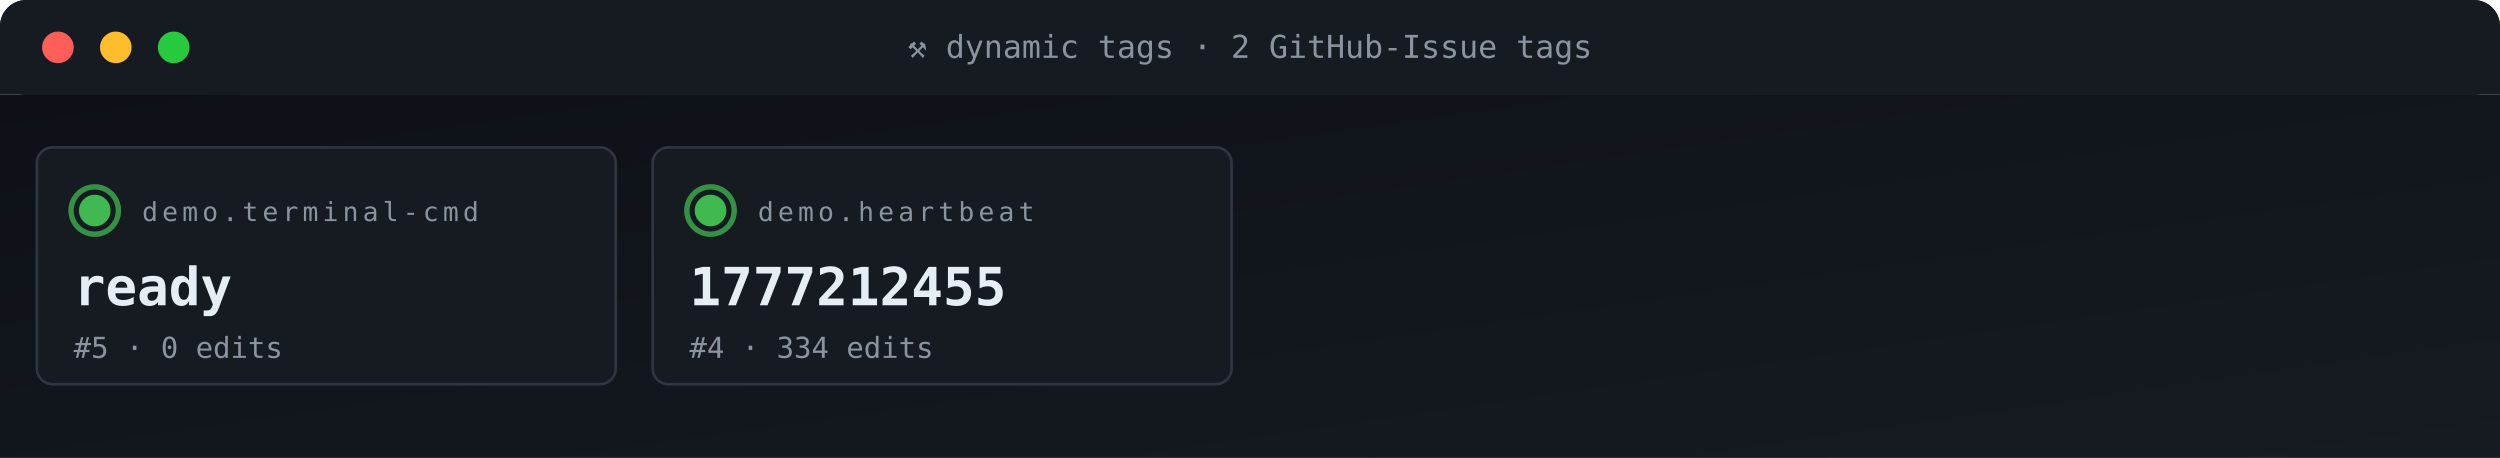
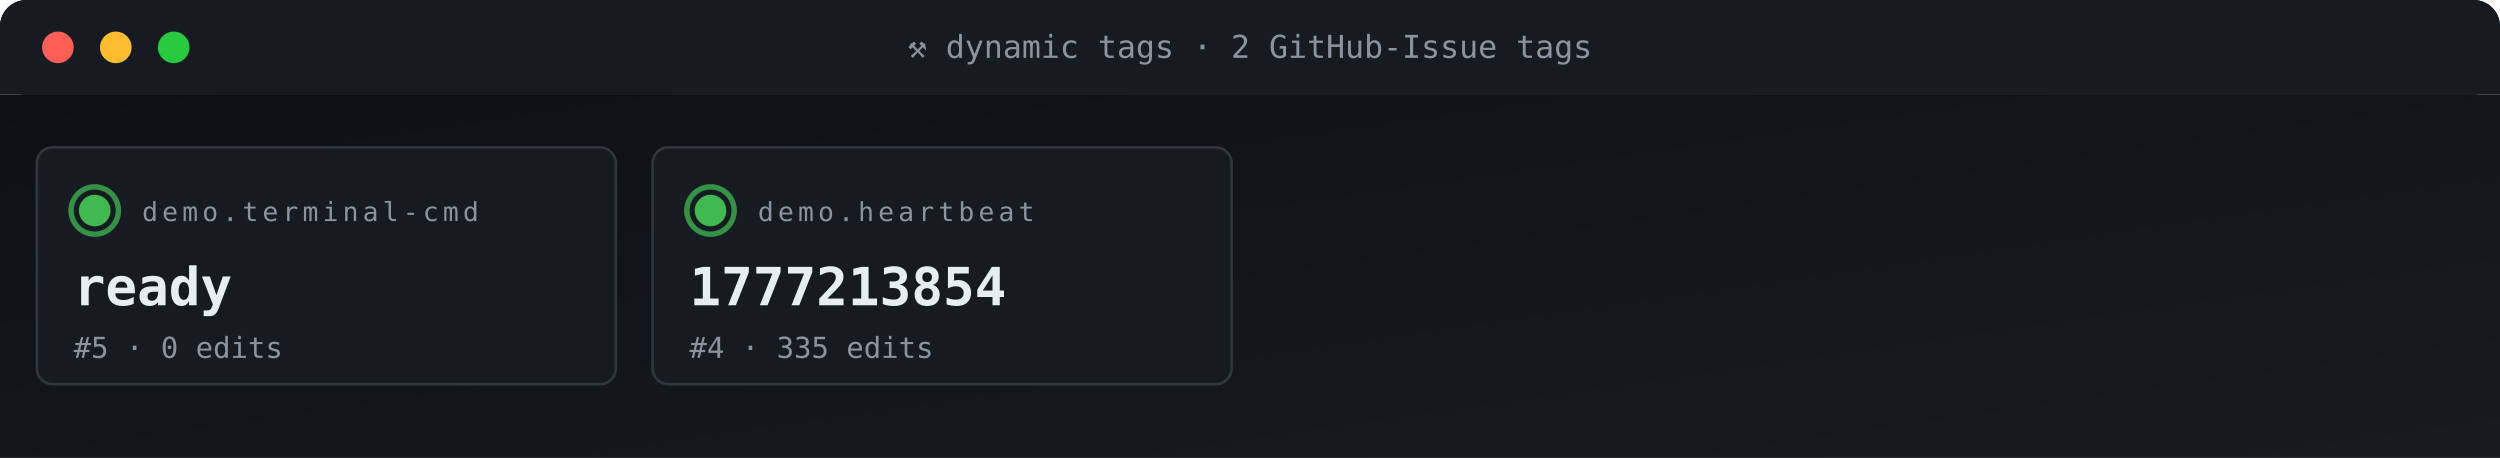
<svg xmlns="http://www.w3.org/2000/svg" viewBox="0 0 950 174" width="950" height="174" role="img" aria-label="ACG tag grid">
  <defs>
    <linearGradient id="gBg" x1="0" x2="1" y1="0" y2="1">
      <stop offset="0" stop-color="#0d1117" />
      <stop offset="1" stop-color="#161b22" />
    </linearGradient>
    <style>
      .t{font-family:'SFMono-Regular',Consolas,monospace}
      .lb{fill:#8b949e;font-size:10px;text-transform:uppercase;letter-spacing:1.6px}
      .va{fill:#e6edf3;font-size:20px;font-weight:700}
      .vs{fill:#e6edf3;font-size:14px;font-weight:600}
      .lo{fill:#79c0ff;font-size:11px}
      .sub{fill:#8b949e;font-size:11px}
      .g{fill:#3fb950} .a{fill:#e3b341} .r{fill:#f85149}
      .p{fill:#a371f7} .o{fill:#f0883e}
      .pulse{animation:plz 1.8s ease-out infinite}
      @keyframes plz{
        0%{transform:scale(1);opacity:.85}
        45%{transform:scale(1.35);opacity:.3}
        100%{transform:scale(1.8);opacity:0}
      }
      .spin{animation:sp 4s linear infinite;transform-origin:center}
      @keyframes sp{from{transform:rotate(0)}to{transform:rotate(360deg)}}
    </style>
  </defs>
  <rect width="950" height="36" rx="10" fill="url(#gBg)" />
  <rect x="0" y="0" width="950" height="36" rx="10" fill="#161b22" />
  <rect x="0" y="26" width="950" height="10" fill="#161b22" />
  <circle cx="22" cy="18" r="6" fill="#ff5f56" />
  <circle cx="44" cy="18" r="6" fill="#ffbd2e" />
  <circle cx="66" cy="18" r="6" fill="#27c93f" />
  <text x="475" y="22" text-anchor="middle" class="t" font-size="12" fill="#8b949e">⚒ dynamic tags · 2 GitHub-Issue tags</text>
  <rect y="36" width="950" height="138" fill="url(#gBg)" />
  <rect x="14" y="56" width="220" height="90" rx="6" fill="#161b22" stroke="#30363d" stroke-width="1" />
  <g style="transform-origin:36px 80px">
    <circle cx="36" cy="80" r="9" fill="none" stroke="#3fb950" stroke-width="2" opacity=".5" class="pulse" />
    <circle cx="36" cy="80" r="9" fill="none" stroke="#3fb950" stroke-width="2" opacity=".5" class="pulse" style="animation-delay:.6s" />
  </g>
  <circle cx="36" cy="80" r="6" class="g" />
  <text x="54" y="84" class="t lb">demo.terminal-cmd</text>
  <text x="28" y="116" class="t va">ready</text>
  <text x="28" y="136" class="t sub">#5 · 0 edits</text>
  <rect x="248" y="56" width="220" height="90" rx="6" fill="#161b22" stroke="#30363d" stroke-width="1" />
  <g style="transform-origin:270px 80px">
    <circle cx="270" cy="80" r="9" fill="none" stroke="#3fb950" stroke-width="2" opacity=".5" class="pulse" />
    <circle cx="270" cy="80" r="9" fill="none" stroke="#3fb950" stroke-width="2" opacity=".5" class="pulse" style="animation-delay:.6s" />
  </g>
  <circle cx="270" cy="80" r="6" class="g" />
  <text x="288" y="84" class="t lb">demo.heartbeat</text>
-   <text x="262" y="116" class="t va">1777212455</text>
-   <text x="262" y="136" class="t sub">#4 · 334 edits</text>
+   <text x="262" y="116" class="t va">1777213854</text>
+   <text x="262" y="136" class="t sub">#4 · 335 edits</text>
</svg>
